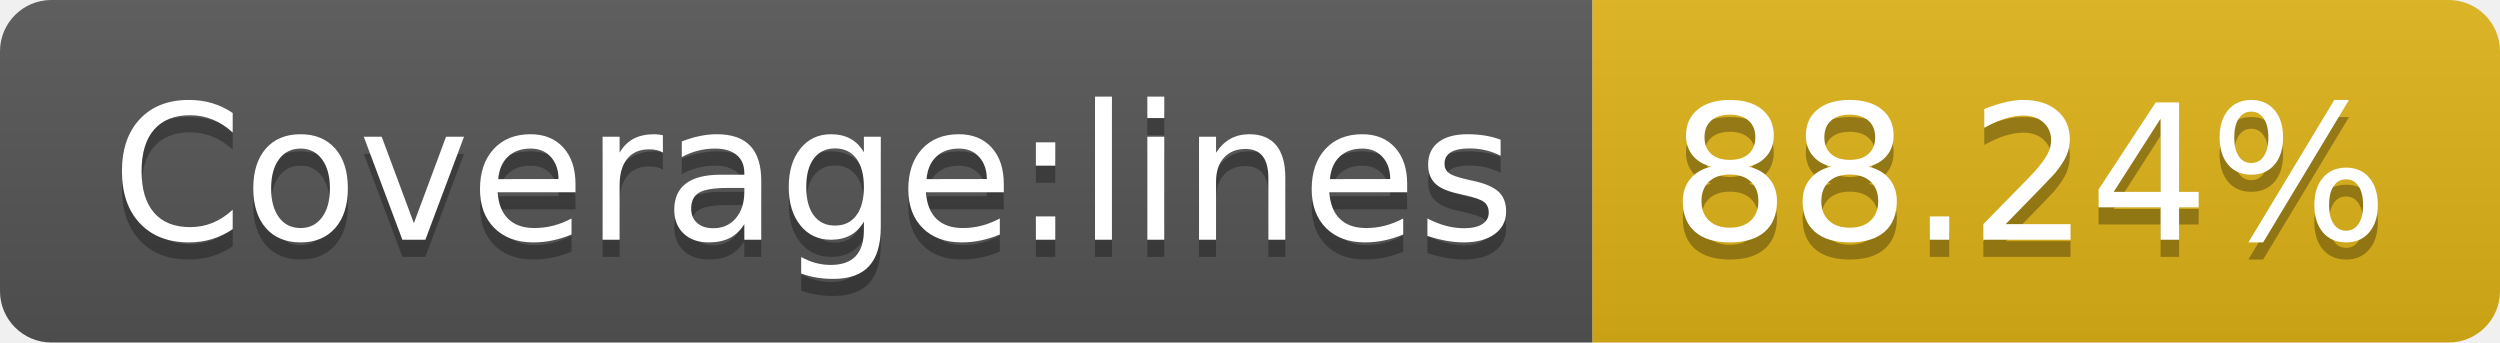
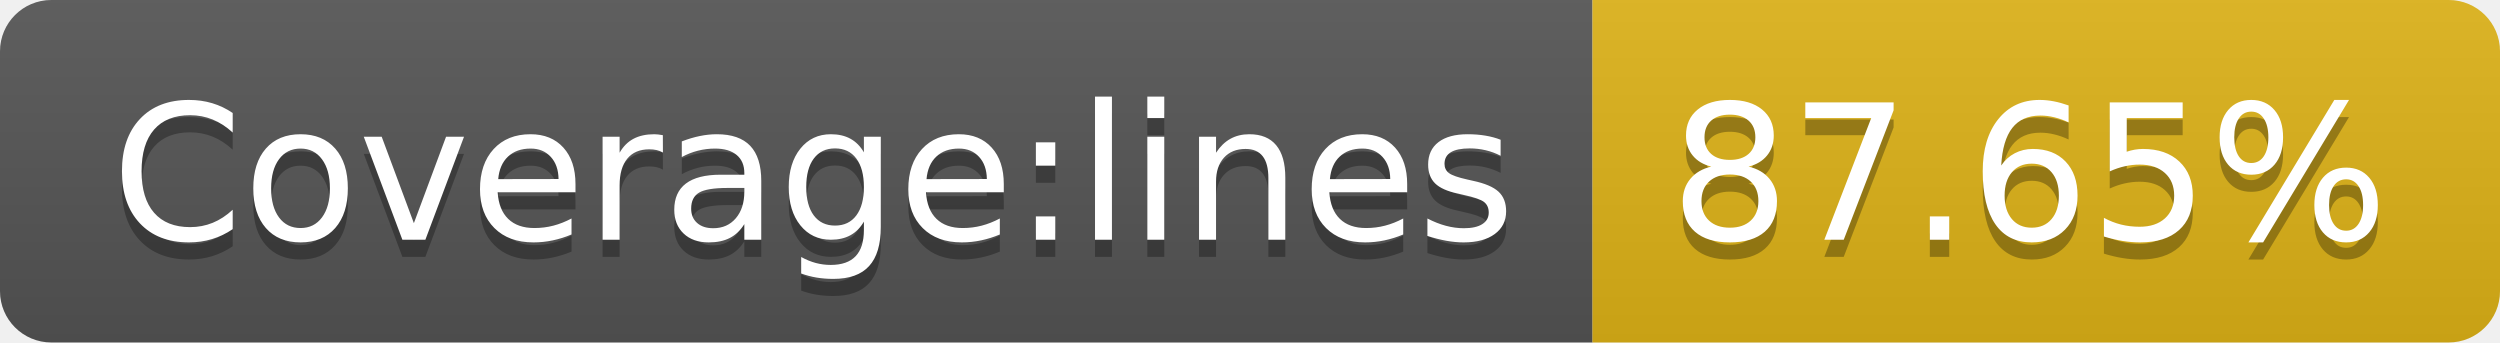
- <svg xmlns="http://www.w3.org/2000/svg" width="146" height="20" role="img" aria-label="Coverage:lines: 88.24%">
+ <svg xmlns="http://www.w3.org/2000/svg" width="146" height="20" role="img" aria-label="Coverage:lines: 87.65%">
  <linearGradient id="s" x2="0" y2="100%">
    <stop offset="0" stop-color="#bbb" stop-opacity=".1" />
    <stop offset="1" stop-opacity=".1" />
  </linearGradient>
  <clipPath id="r">
    <rect width="146" height="20" rx="3" fill="#fff" />
  </clipPath>
  <g clip-path="url(#r)">
    <rect width="93" height="20" fill="#555" />
    <rect x="93" width="53" height="20" fill="#dfb317" />
    <rect width="146" height="20" fill="url(#s)" />
  </g>
  <g fill="#fff" text-anchor="middle" font-family="Verdana,Geneva,DejaVu Sans,sans-serif" text-rendering="geometricPrecision" font-size="110">
    <text aria-hidden="true" x="475" y="150" fill="#010101" fill-opacity=".3" transform="scale(.1)" textLength="830">Coverage:lines</text>
    <text x="475" y="140" transform="scale(.1)" fill="#fff" textLength="830">Coverage:lines</text>
-     <text aria-hidden="true" x="1185" y="150" fill="#010101" fill-opacity=".3" transform="scale(.1)" textLength="430">88.24%</text>
-     <text x="1185" y="140" transform="scale(.1)" fill="#fff" textLength="430">88.24%</text>
+     <text aria-hidden="true" x="1185" y="150" fill="#010101" fill-opacity=".3" transform="scale(.1)" textLength="430">87.65%</text>
+     <text x="1185" y="140" transform="scale(.1)" fill="#fff" textLength="430">87.65%</text>
  </g>
</svg>
